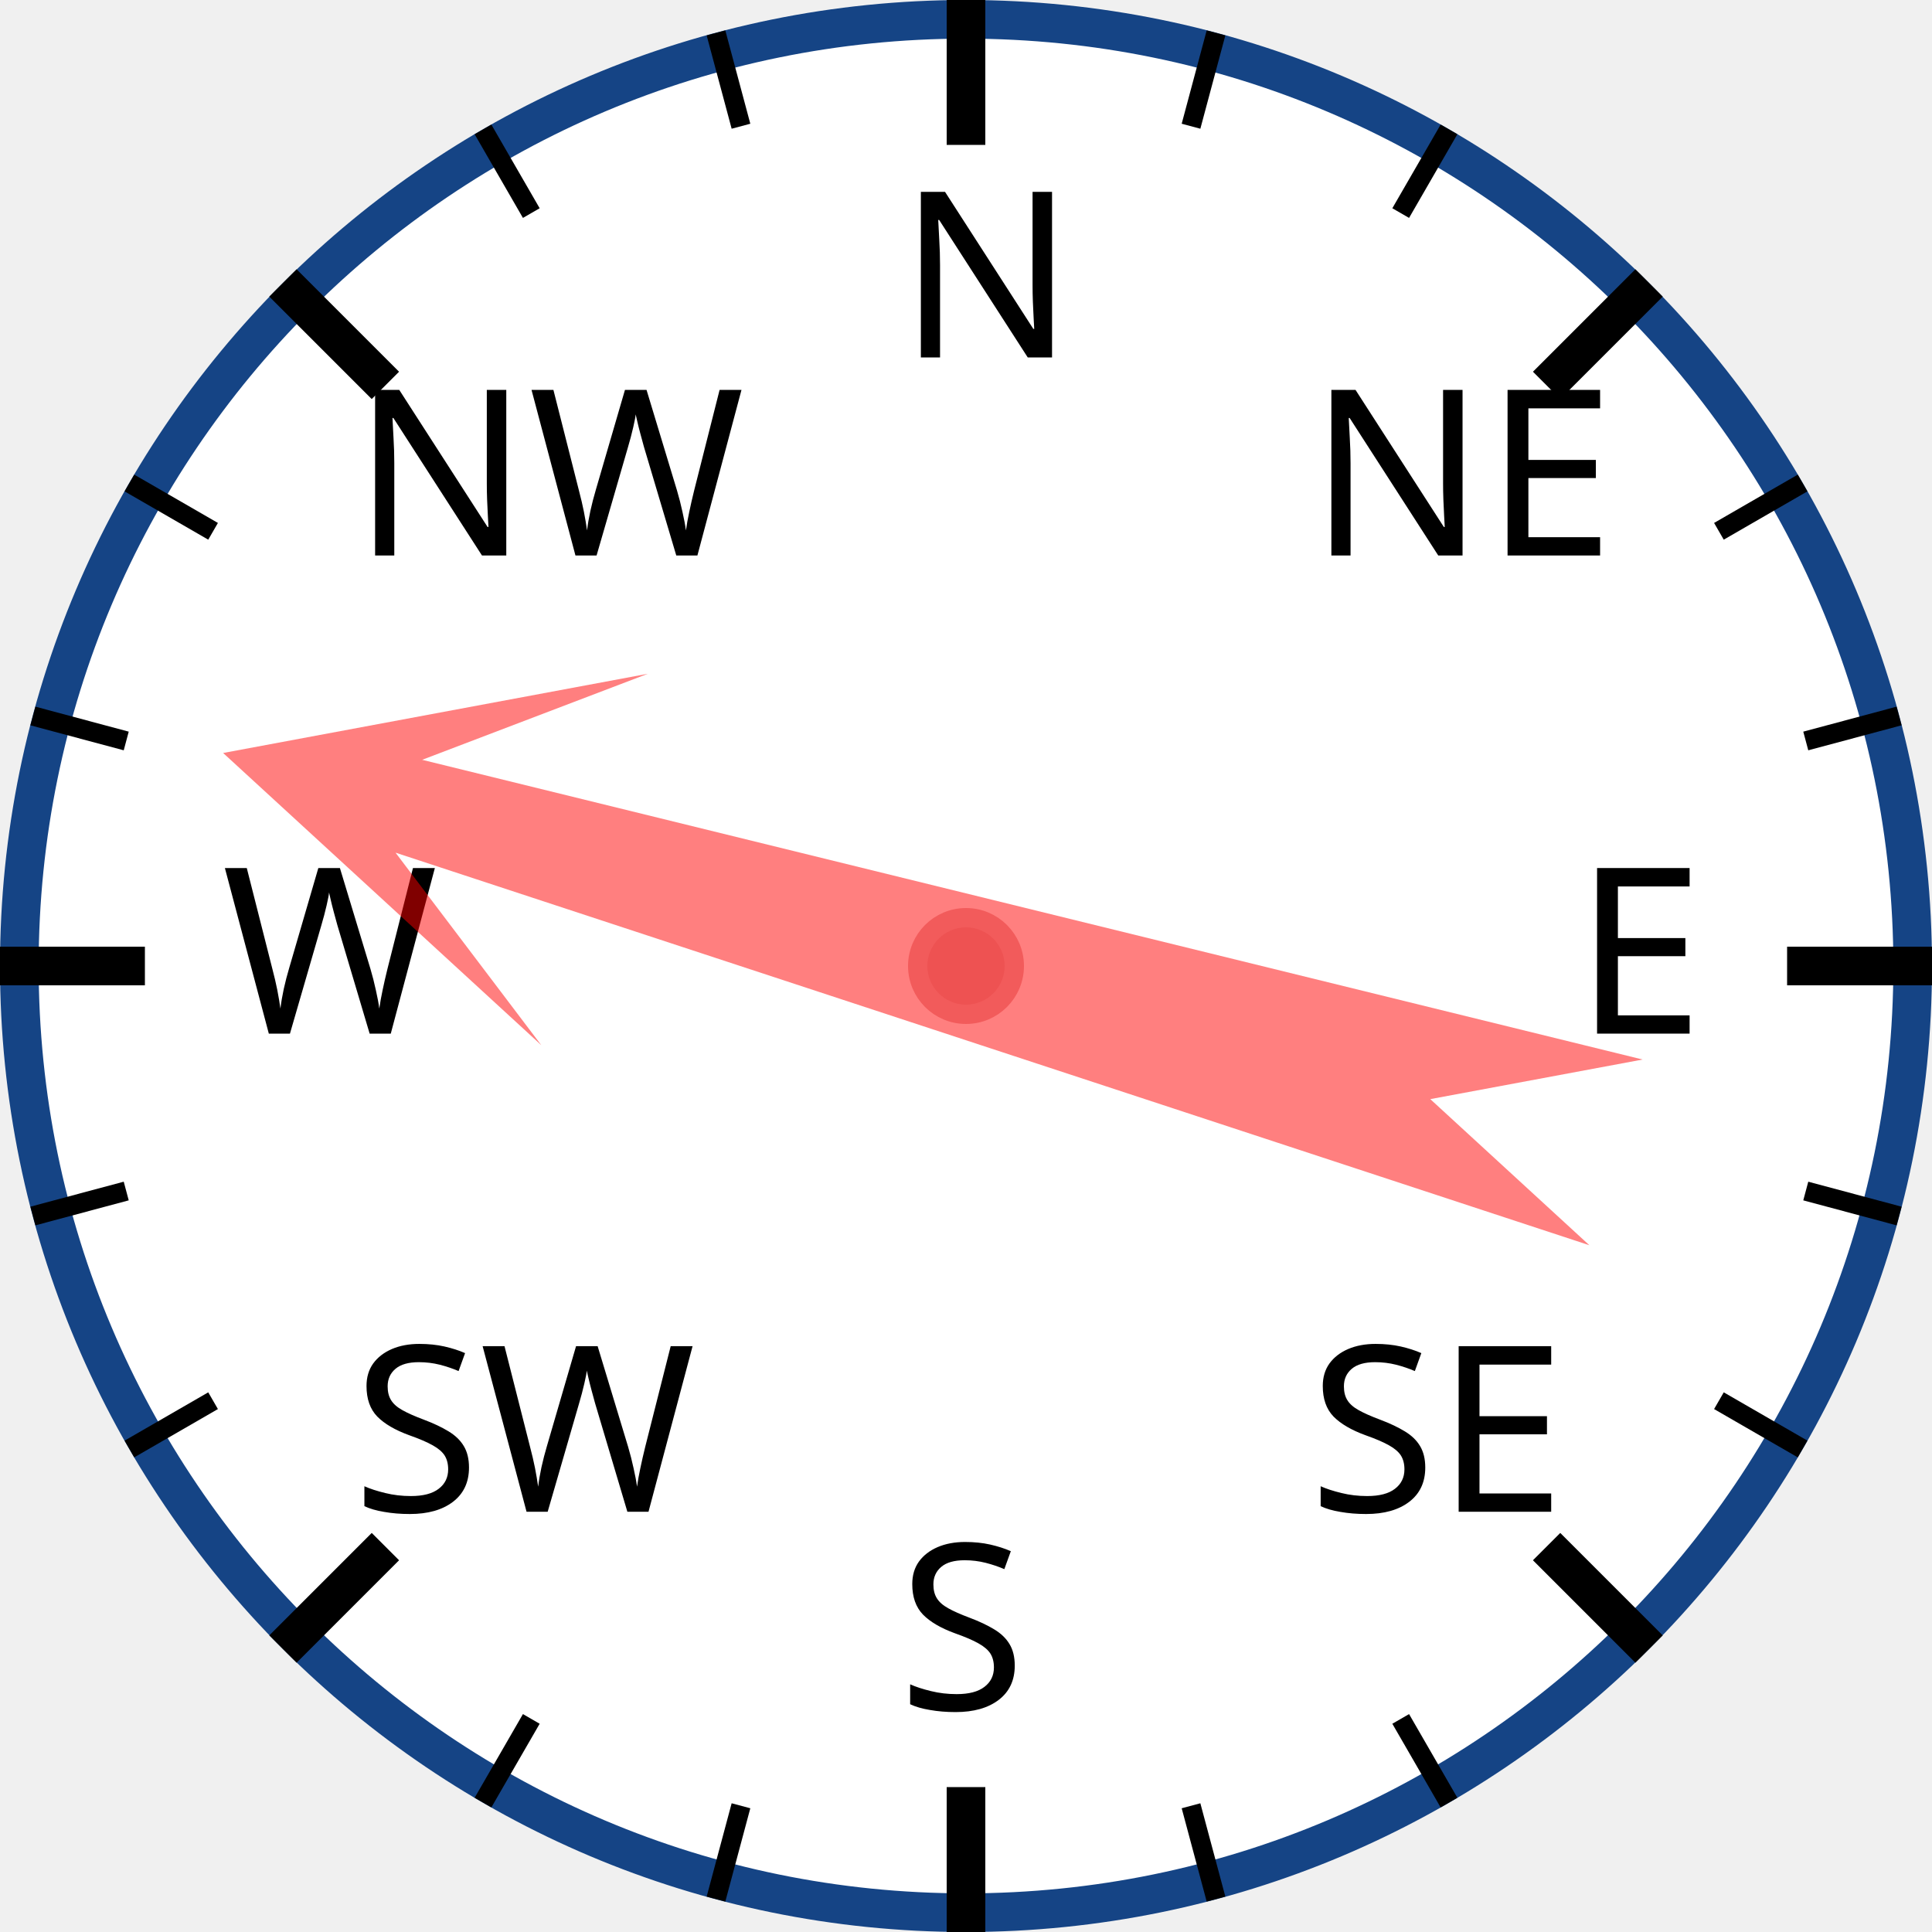
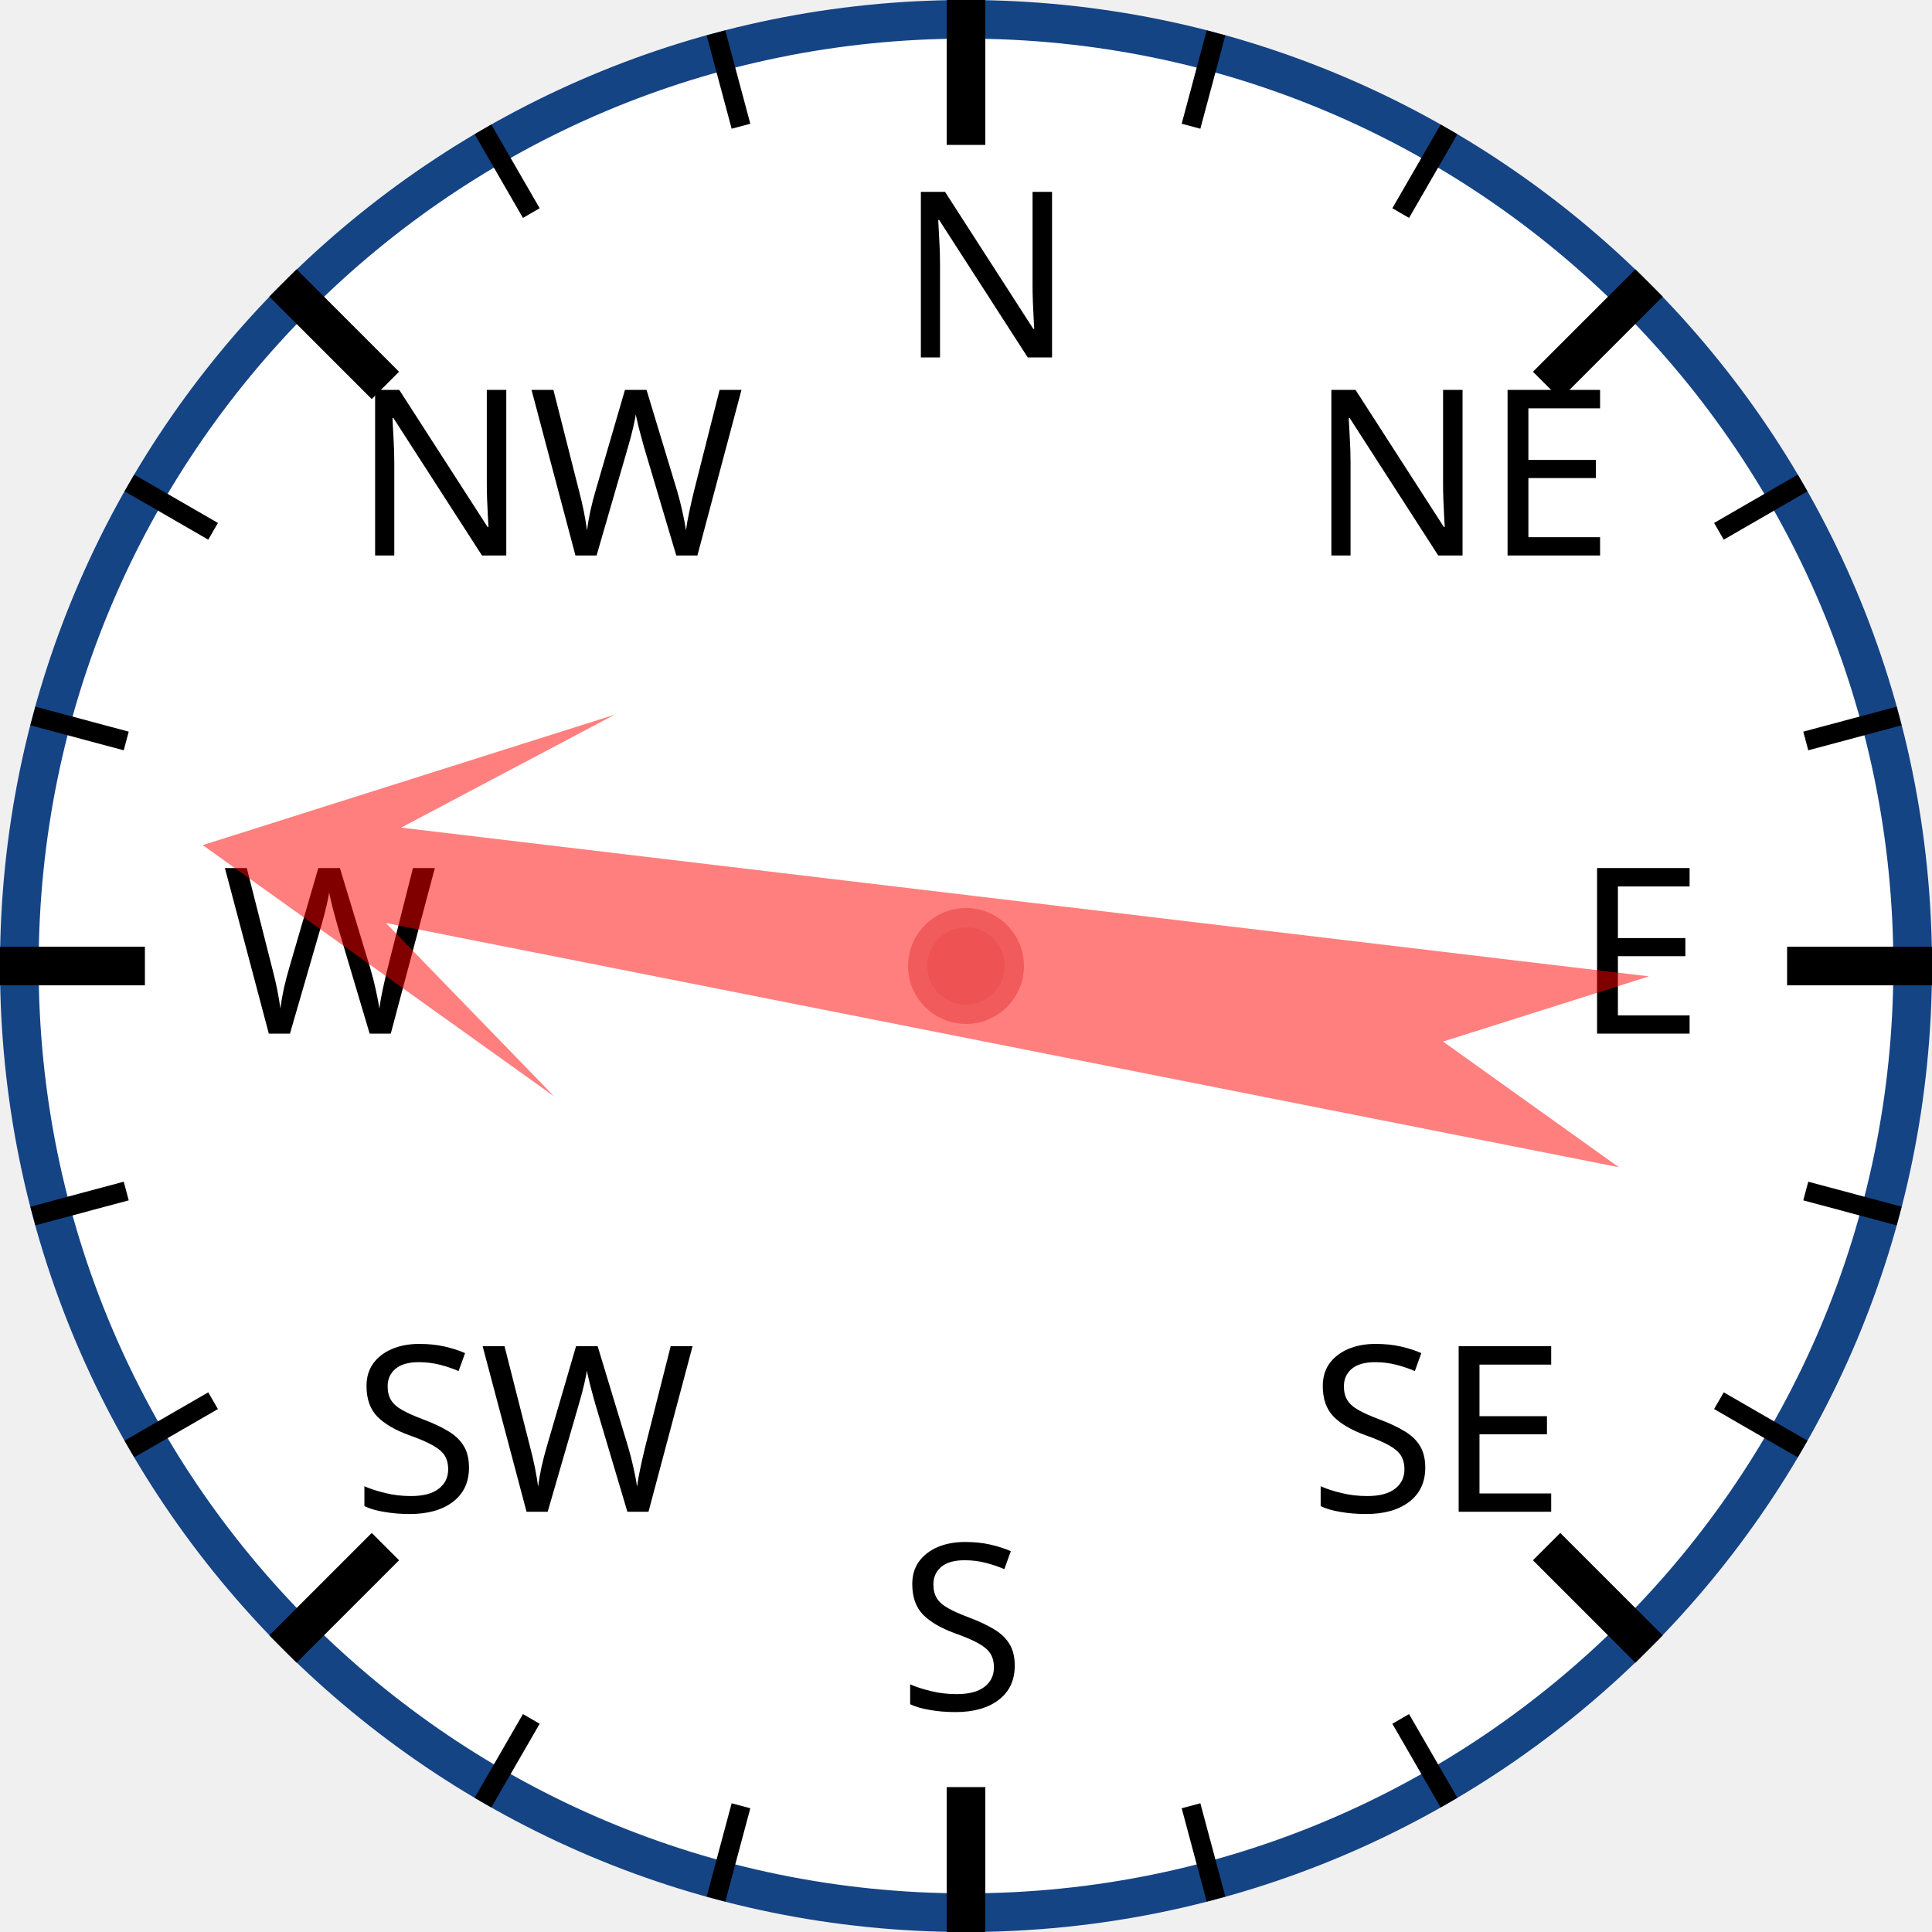
<svg xmlns="http://www.w3.org/2000/svg" width="120px" height="120px" viewBox="0 0 200 200">
  <circle cx="100" cy="100" r="98" style="fill: white; stroke: #154485; stroke-width: 4;" />
  <text x="93.0" y="37.0" style="font-family: sans-serif; font-size: 18pt;">N</text>
  <line x1="100.0" y1="0.0" x2="100.0" y2="15.0" style="stroke: black; stroke-width: 4;" />
  <line x1="74.118" y1="3.407" x2="76.706" y2="13.067" style="stroke: black; stroke-width: 2;" />
  <line x1="50" y1="13.397" x2="55" y2="22.058" style="stroke: black; stroke-width: 2;" />
  <text x="36.503" y="57.503" style="font-family: sans-serif; font-size: 18pt;">NW</text>
  <line x1="29.289" y1="29.289" x2="39.896" y2="39.896" style="stroke: black; stroke-width: 4;" />
  <line x1="13.397" y1="50" x2="22.058" y2="55" style="stroke: black; stroke-width: 2;" />
  <line x1="3.407" y1="74.118" x2="13.067" y2="76.706" style="stroke: black; stroke-width: 2;" />
  <text x="23.0" y="107.0" style="font-family: sans-serif; font-size: 18pt;">W</text>
  <line x1="0.0" y1="100.0" x2="15.0" y2="100.0" style="stroke: black; stroke-width: 4;" />
  <line x1="3.407" y1="125.882" x2="13.067" y2="123.294" style="stroke: black; stroke-width: 2;" />
  <line x1="13.397" y1="150" x2="22.058" y2="145" style="stroke: black; stroke-width: 2;" />
  <text x="36.503" y="156.497" style="font-family: sans-serif; font-size: 18pt;">SW</text>
  <line x1="29.289" y1="170.711" x2="39.896" y2="160.104" style="stroke: black; stroke-width: 4;" />
  <line x1="50" y1="186.603" x2="55" y2="177.942" style="stroke: black; stroke-width: 2;" />
  <line x1="74.118" y1="196.593" x2="76.706" y2="186.933" style="stroke: black; stroke-width: 2;" />
  <text x="93" y="177.0" style="font-family: sans-serif; font-size: 18pt;">S</text>
  <line x1="100" y1="200.0" x2="100" y2="185.0" style="stroke: black; stroke-width: 4;" />
  <line x1="125.882" y1="196.593" x2="123.294" y2="186.933" style="stroke: black; stroke-width: 2;" />
  <line x1="150.0" y1="186.603" x2="145.0" y2="177.942" style="stroke: black; stroke-width: 2;" />
  <text x="135.497" y="156.497" style="font-family: sans-serif; font-size: 18pt;">SE</text>
  <line x1="170.711" y1="170.711" x2="160.104" y2="160.104" style="stroke: black; stroke-width: 4;" />
  <line x1="186.603" y1="150" x2="177.942" y2="145" style="stroke: black; stroke-width: 2;" />
  <line x1="196.593" y1="125.882" x2="186.933" y2="123.294" style="stroke: black; stroke-width: 2;" />
  <text x="163.0" y="107" style="font-family: sans-serif; font-size: 18pt;">E</text>
  <line x1="200.0" y1="100" x2="185.0" y2="100" style="stroke: black; stroke-width: 4;" />
  <line x1="196.593" y1="74.118" x2="186.933" y2="76.706" style="stroke: black; stroke-width: 2;" />
  <line x1="186.603" y1="50" x2="177.942" y2="55" style="stroke: black; stroke-width: 2;" />
  <text x="135.497" y="57.503" style="font-family: sans-serif; font-size: 18pt;">NE</text>
  <line x1="170.711" y1="29.289" x2="160.104" y2="39.896" style="stroke: black; stroke-width: 4;" />
  <line x1="150" y1="13.397" x2="145" y2="22.058" style="stroke: black; stroke-width: 2;" />
  <line x1="125.882" y1="3.407" x2="123.294" y2="13.067" style="stroke: black; stroke-width: 2;" />
-   <polygon points="100 20 120 60 105 40 110 170 100 150 90 170 95 40 80 60" style="fill: red; fill-opacity: 0.5;" transform="rotate(286,100,100)" />
+   <polygon points="100 20 120 60 105 40 110 170 100 150 90 170 95 40 80 60" style="fill: red; fill-opacity: 0.5;" transform="rotate(279,100,100)" />
  <circle cx="100" cy="100" r="5" style="fill: #EE5252; stroke: #F25B5B; stroke-width: 2;" />
</svg>
